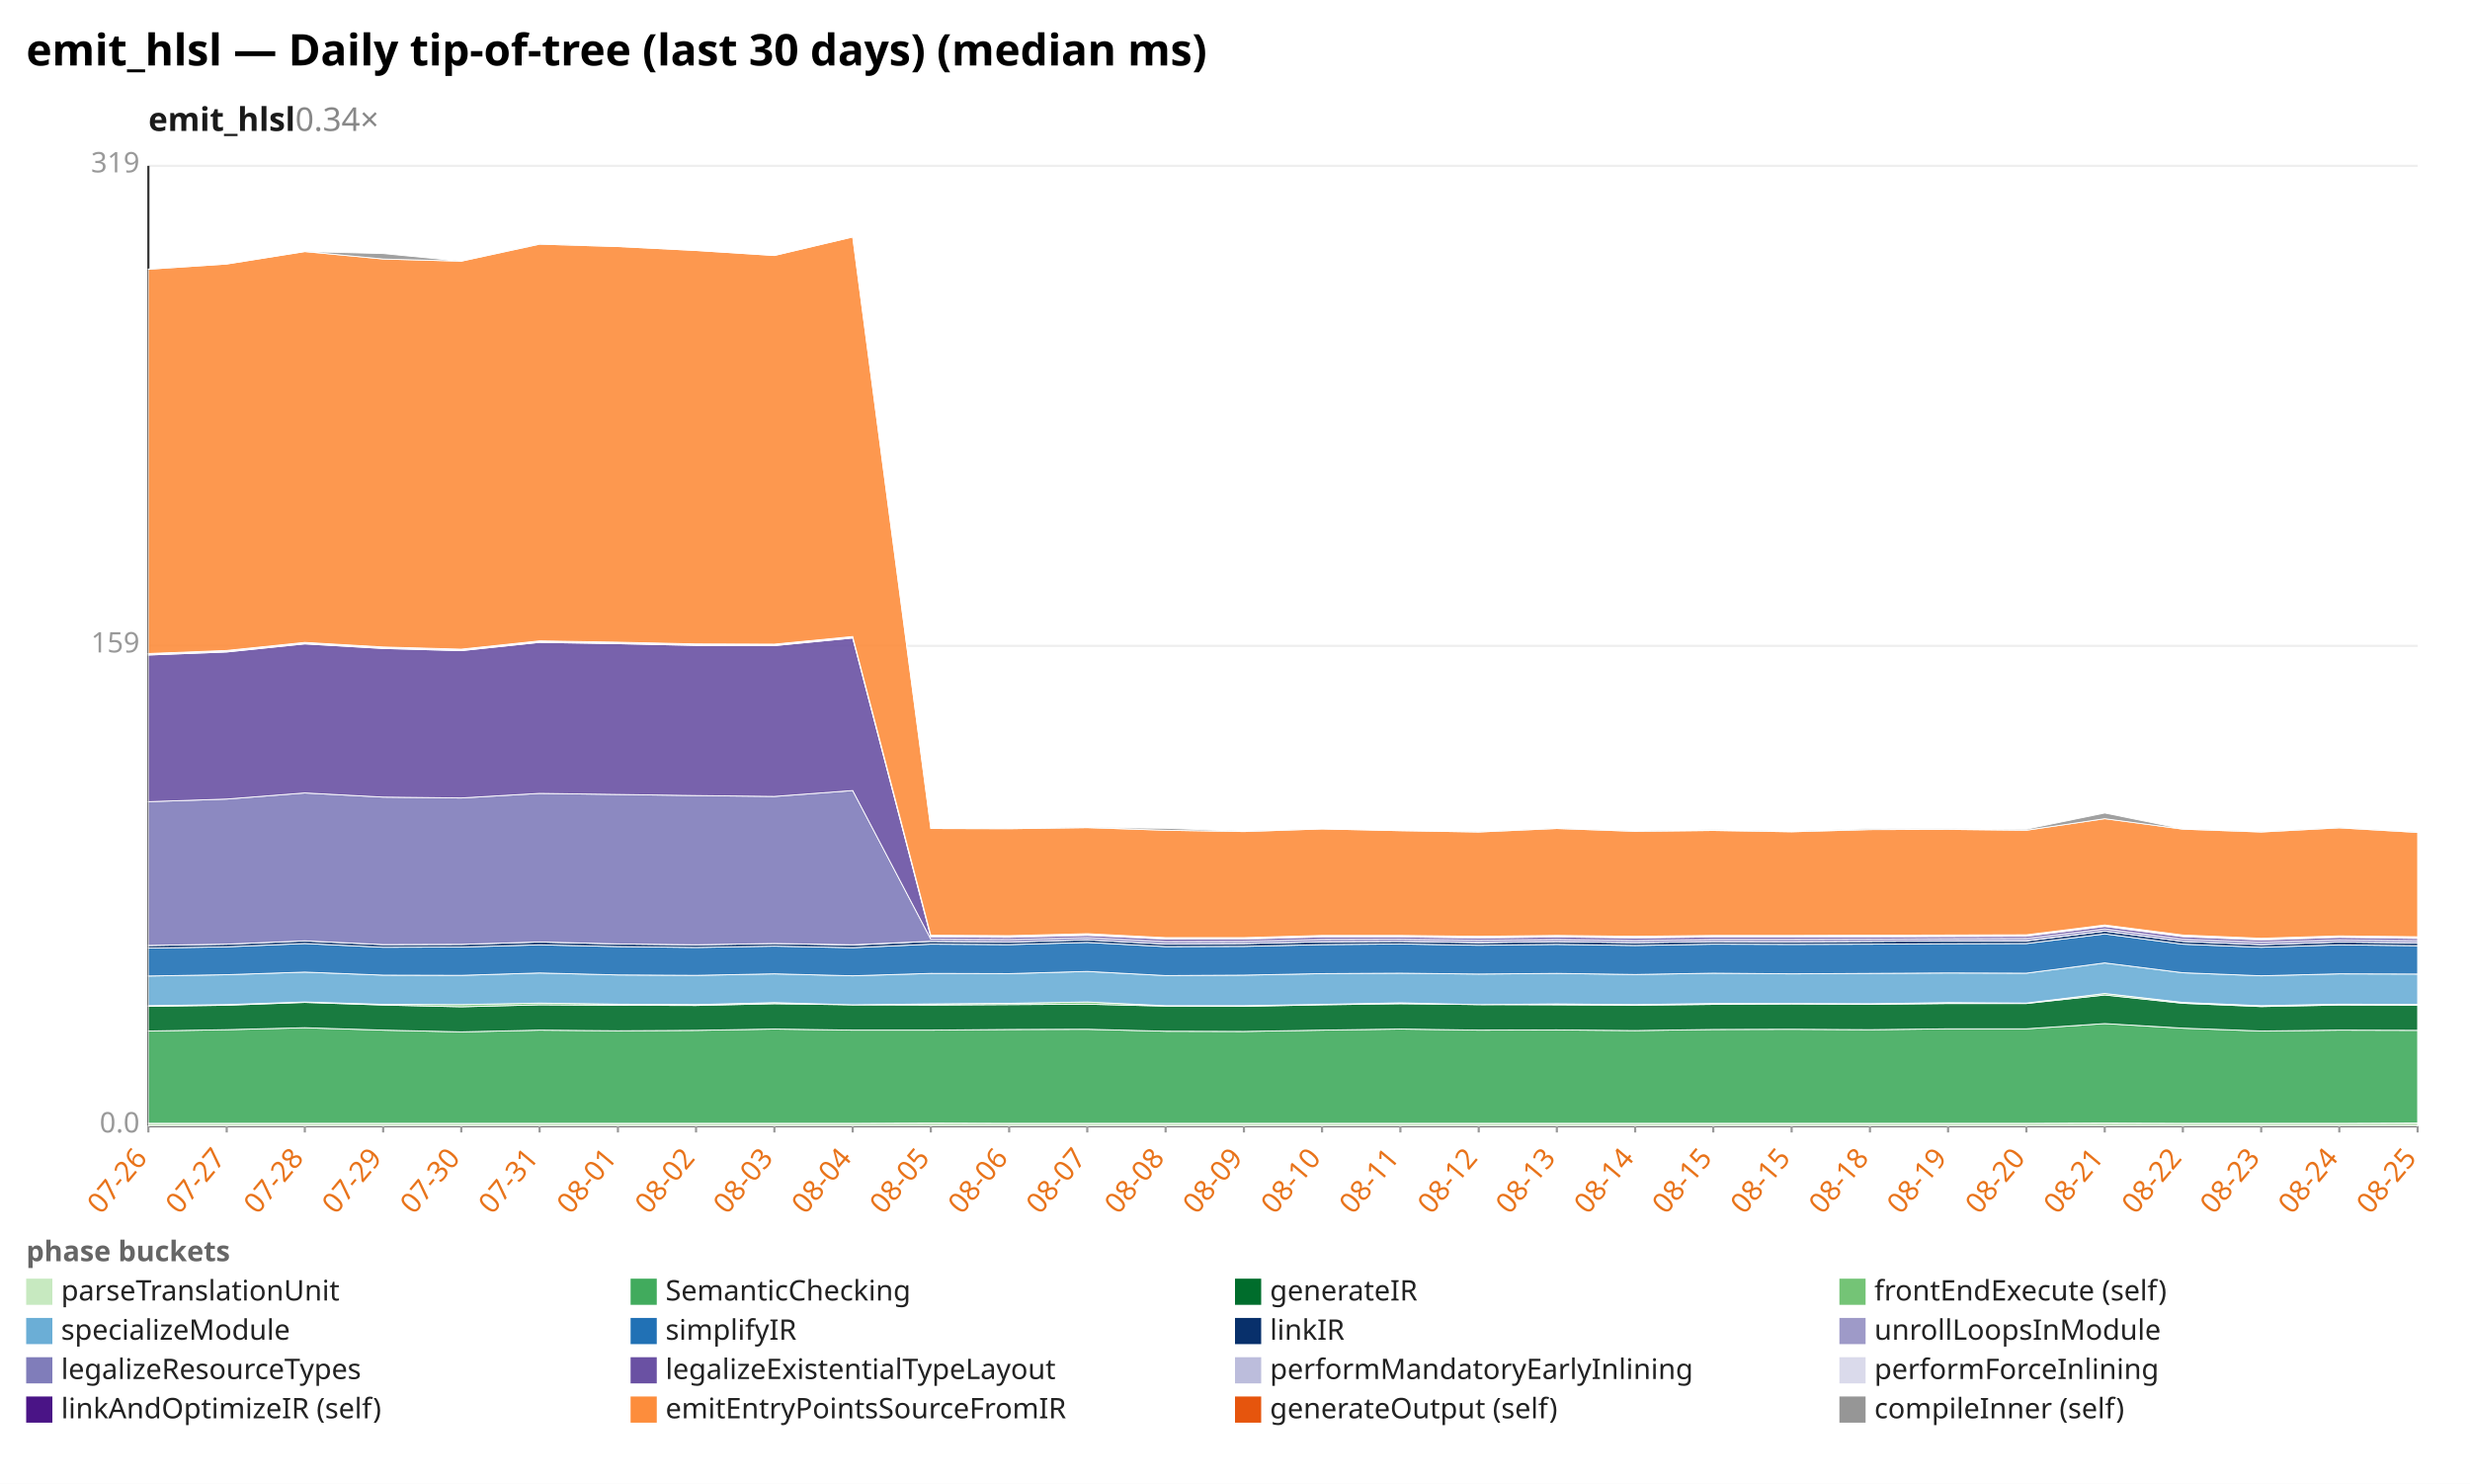
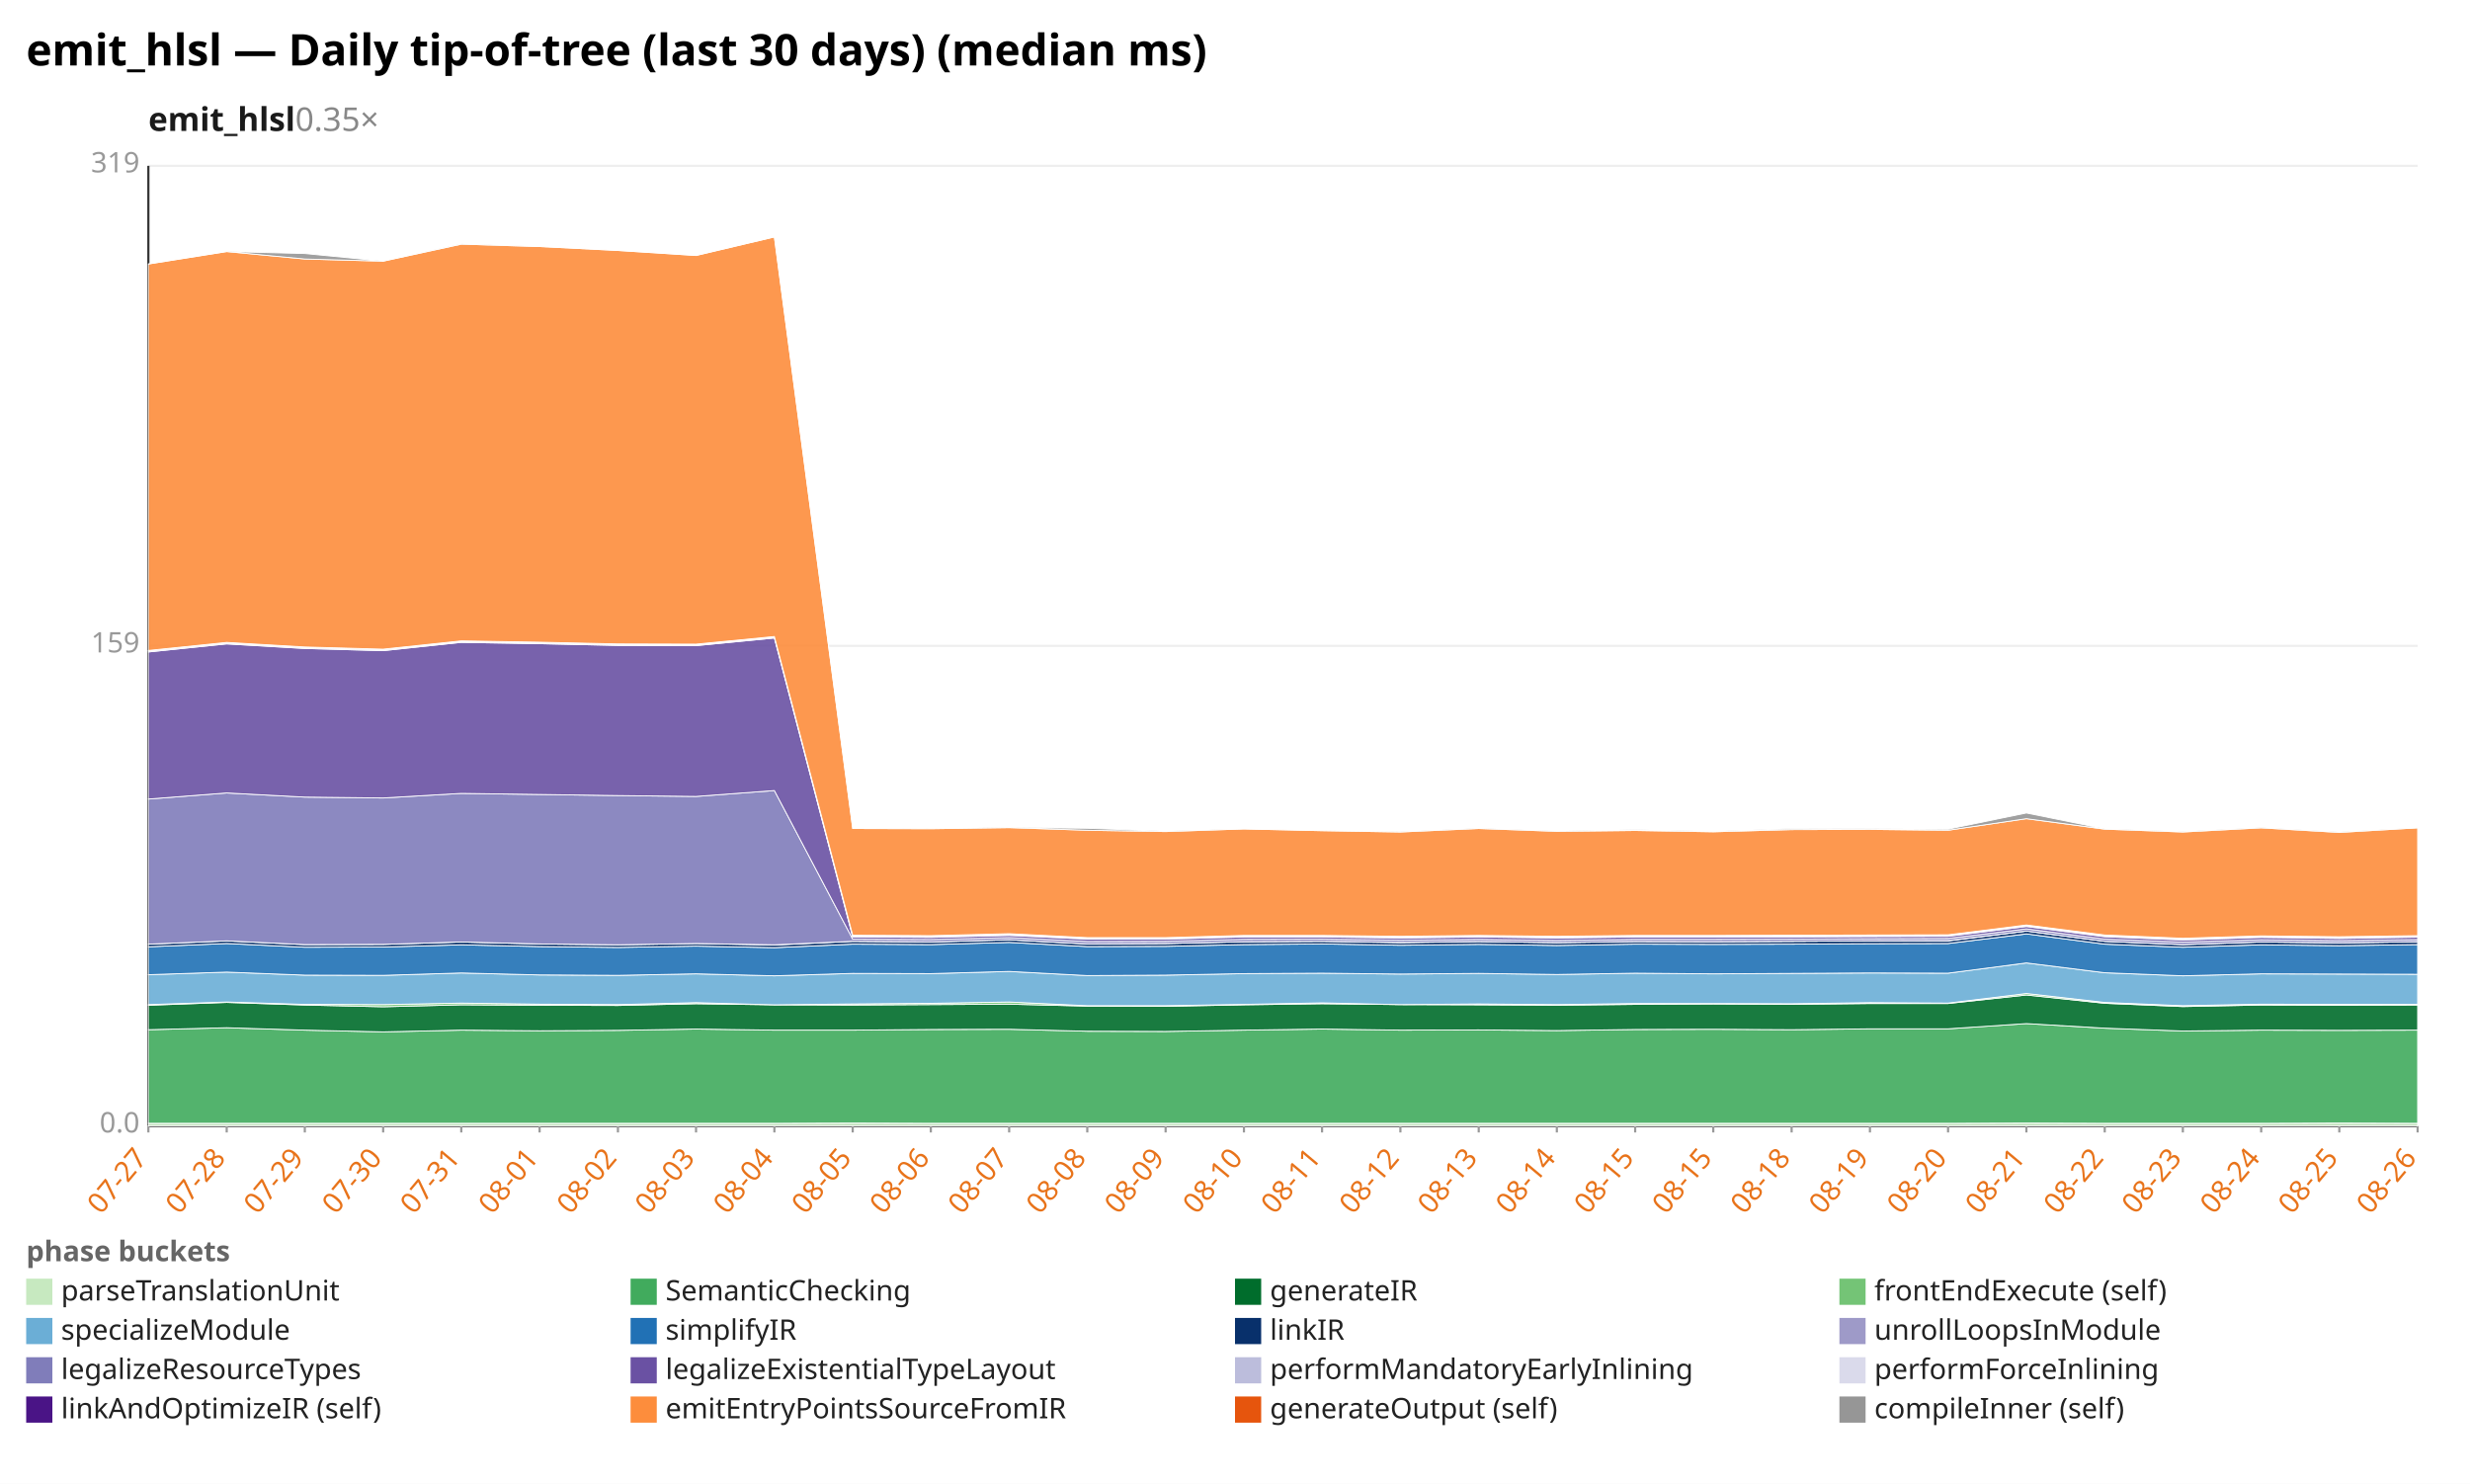
<svg xmlns="http://www.w3.org/2000/svg" width="1132" height="680" viewBox="0 0 1132 680" preserveAspectRatio="xMidYMid meet" font-family="sans-serif" font-size="13">
  <rect width="1132" height="680" fill="white" />
  <text x="12" y="30" font-size="20" font-weight="bold">emit_hlsl — Daily tip-of-tree (last 30 days) (median ms)</text>
-   <text x="68" y="60" font-size="15" font-weight="600" fill="#1a1a1a">emit_hlsl<tspan fill="#888" font-weight="400" text-decoration="none">  0.34×</tspan>
+   <text x="68" y="60" font-size="15" font-weight="600" fill="#1a1a1a">emit_hlsl<tspan fill="#888" font-weight="400" text-decoration="none">  0.35×</tspan>
  </text>
  <line x1="68.0" y1="516.0" x2="1108.0" y2="516.0" stroke="#eee" />
  <text x="64.0" y="519.0" text-anchor="end" fill="#999">0.0</text>
  <line x1="68.0" y1="296.0" x2="1108.0" y2="296.0" stroke="#eee" />
  <text x="64.0" y="299.0" text-anchor="end" fill="#999">159</text>
  <line x1="68.0" y1="76.0" x2="1108.0" y2="76.0" stroke="#eee" />
  <text x="64.0" y="79.0" text-anchor="end" fill="#999">319</text>
  <line x1="68.0" y1="76.0" x2="68.0" y2="516.0" stroke="#333" />
  <line x1="68.0" y1="516.0" x2="1108.0" y2="516.0" stroke="#333" />
  <line x1="68.0" y1="516.0" x2="68.0" y2="519.0" stroke="#999" />
-   <text x="68.0" y="531.0" text-anchor="end" fill="#e8731a" transform="rotate(-50 68.0 531.0)">07-26</text>
+   <text x="68.0" y="531.0" text-anchor="end" fill="#e8731a" transform="rotate(-50 68.0 531.0)">07-27</text>
  <line x1="103.9" y1="516.0" x2="103.9" y2="519.0" stroke="#999" />
-   <text x="103.9" y="531.0" text-anchor="end" fill="#e8731a" transform="rotate(-50 103.9 531.0)">07-27</text>
+   <text x="103.9" y="531.0" text-anchor="end" fill="#e8731a" transform="rotate(-50 103.9 531.0)">07-28</text>
  <line x1="139.7" y1="516.0" x2="139.7" y2="519.0" stroke="#999" />
-   <text x="139.7" y="531.0" text-anchor="end" fill="#e8731a" transform="rotate(-50 139.7 531.0)">07-28</text>
+   <text x="139.7" y="531.0" text-anchor="end" fill="#e8731a" transform="rotate(-50 139.7 531.0)">07-29</text>
  <line x1="175.6" y1="516.0" x2="175.6" y2="519.0" stroke="#999" />
-   <text x="175.6" y="531.0" text-anchor="end" fill="#e8731a" transform="rotate(-50 175.6 531.0)">07-29</text>
+   <text x="175.6" y="531.0" text-anchor="end" fill="#e8731a" transform="rotate(-50 175.6 531.0)">07-30</text>
  <line x1="211.4" y1="516.0" x2="211.4" y2="519.0" stroke="#999" />
-   <text x="211.4" y="531.0" text-anchor="end" fill="#e8731a" transform="rotate(-50 211.4 531.0)">07-30</text>
+   <text x="211.4" y="531.0" text-anchor="end" fill="#e8731a" transform="rotate(-50 211.4 531.0)">07-31</text>
  <line x1="247.3" y1="516.0" x2="247.3" y2="519.0" stroke="#999" />
-   <text x="247.3" y="531.0" text-anchor="end" fill="#e8731a" transform="rotate(-50 247.3 531.0)">07-31</text>
+   <text x="247.3" y="531.0" text-anchor="end" fill="#e8731a" transform="rotate(-50 247.3 531.0)">08-01</text>
  <line x1="283.2" y1="516.0" x2="283.2" y2="519.0" stroke="#999" />
-   <text x="283.2" y="531.0" text-anchor="end" fill="#e8731a" transform="rotate(-50 283.2 531.0)">08-01</text>
+   <text x="283.2" y="531.0" text-anchor="end" fill="#e8731a" transform="rotate(-50 283.2 531.0)">08-02</text>
  <line x1="319.0" y1="516.0" x2="319.0" y2="519.0" stroke="#999" />
-   <text x="319.0" y="531.0" text-anchor="end" fill="#e8731a" transform="rotate(-50 319.0 531.0)">08-02</text>
+   <text x="319.0" y="531.0" text-anchor="end" fill="#e8731a" transform="rotate(-50 319.0 531.0)">08-03</text>
  <line x1="354.9" y1="516.0" x2="354.9" y2="519.0" stroke="#999" />
-   <text x="354.9" y="531.0" text-anchor="end" fill="#e8731a" transform="rotate(-50 354.9 531.0)">08-03</text>
+   <text x="354.9" y="531.0" text-anchor="end" fill="#e8731a" transform="rotate(-50 354.9 531.0)">08-04</text>
  <line x1="390.8" y1="516.0" x2="390.8" y2="519.0" stroke="#999" />
-   <text x="390.8" y="531.0" text-anchor="end" fill="#e8731a" transform="rotate(-50 390.8 531.0)">08-04</text>
+   <text x="390.8" y="531.0" text-anchor="end" fill="#e8731a" transform="rotate(-50 390.8 531.0)">08-05</text>
  <line x1="426.6" y1="516.0" x2="426.6" y2="519.0" stroke="#999" />
-   <text x="426.6" y="531.0" text-anchor="end" fill="#e8731a" transform="rotate(-50 426.6 531.0)">08-05</text>
+   <text x="426.6" y="531.0" text-anchor="end" fill="#e8731a" transform="rotate(-50 426.6 531.0)">08-06</text>
  <line x1="462.5" y1="516.0" x2="462.5" y2="519.0" stroke="#999" />
-   <text x="462.5" y="531.0" text-anchor="end" fill="#e8731a" transform="rotate(-50 462.5 531.0)">08-06</text>
+   <text x="462.5" y="531.0" text-anchor="end" fill="#e8731a" transform="rotate(-50 462.5 531.0)">08-07</text>
  <line x1="498.3" y1="516.0" x2="498.3" y2="519.0" stroke="#999" />
-   <text x="498.3" y="531.0" text-anchor="end" fill="#e8731a" transform="rotate(-50 498.3 531.0)">08-07</text>
+   <text x="498.3" y="531.0" text-anchor="end" fill="#e8731a" transform="rotate(-50 498.3 531.0)">08-08</text>
  <line x1="534.2" y1="516.0" x2="534.2" y2="519.0" stroke="#999" />
-   <text x="534.2" y="531.0" text-anchor="end" fill="#e8731a" transform="rotate(-50 534.2 531.0)">08-08</text>
+   <text x="534.2" y="531.0" text-anchor="end" fill="#e8731a" transform="rotate(-50 534.2 531.0)">08-09</text>
  <line x1="570.1" y1="516.0" x2="570.1" y2="519.0" stroke="#999" />
-   <text x="570.1" y="531.0" text-anchor="end" fill="#e8731a" transform="rotate(-50 570.1 531.0)">08-09</text>
+   <text x="570.1" y="531.0" text-anchor="end" fill="#e8731a" transform="rotate(-50 570.1 531.0)">08-10</text>
  <line x1="605.9" y1="516.0" x2="605.9" y2="519.0" stroke="#999" />
-   <text x="605.9" y="531.0" text-anchor="end" fill="#e8731a" transform="rotate(-50 605.9 531.0)">08-10</text>
+   <text x="605.9" y="531.0" text-anchor="end" fill="#e8731a" transform="rotate(-50 605.9 531.0)">08-11</text>
  <line x1="641.8" y1="516.0" x2="641.8" y2="519.0" stroke="#999" />
-   <text x="641.8" y="531.0" text-anchor="end" fill="#e8731a" transform="rotate(-50 641.8 531.0)">08-11</text>
+   <text x="641.8" y="531.0" text-anchor="end" fill="#e8731a" transform="rotate(-50 641.8 531.0)">08-12</text>
  <line x1="677.7" y1="516.0" x2="677.7" y2="519.0" stroke="#999" />
-   <text x="677.7" y="531.0" text-anchor="end" fill="#e8731a" transform="rotate(-50 677.7 531.0)">08-12</text>
+   <text x="677.7" y="531.0" text-anchor="end" fill="#e8731a" transform="rotate(-50 677.7 531.0)">08-13</text>
  <line x1="713.5" y1="516.0" x2="713.5" y2="519.0" stroke="#999" />
-   <text x="713.5" y="531.0" text-anchor="end" fill="#e8731a" transform="rotate(-50 713.5 531.0)">08-13</text>
+   <text x="713.5" y="531.0" text-anchor="end" fill="#e8731a" transform="rotate(-50 713.5 531.0)">08-14</text>
  <line x1="749.4" y1="516.0" x2="749.4" y2="519.0" stroke="#999" />
-   <text x="749.4" y="531.0" text-anchor="end" fill="#e8731a" transform="rotate(-50 749.4 531.0)">08-14</text>
+   <text x="749.4" y="531.0" text-anchor="end" fill="#e8731a" transform="rotate(-50 749.4 531.0)">08-15</text>
  <line x1="785.2" y1="516.0" x2="785.2" y2="519.0" stroke="#999" />
  <text x="785.2" y="531.0" text-anchor="end" fill="#e8731a" transform="rotate(-50 785.2 531.0)">08-15</text>
  <line x1="821.1" y1="516.0" x2="821.1" y2="519.0" stroke="#999" />
-   <text x="821.1" y="531.0" text-anchor="end" fill="#e8731a" transform="rotate(-50 821.1 531.0)">08-15</text>
+   <text x="821.1" y="531.0" text-anchor="end" fill="#e8731a" transform="rotate(-50 821.1 531.0)">08-18</text>
  <line x1="857.0" y1="516.0" x2="857.0" y2="519.0" stroke="#999" />
-   <text x="857.0" y="531.0" text-anchor="end" fill="#e8731a" transform="rotate(-50 857.0 531.0)">08-18</text>
+   <text x="857.0" y="531.0" text-anchor="end" fill="#e8731a" transform="rotate(-50 857.0 531.0)">08-19</text>
  <line x1="892.8" y1="516.0" x2="892.8" y2="519.0" stroke="#999" />
-   <text x="892.8" y="531.0" text-anchor="end" fill="#e8731a" transform="rotate(-50 892.8 531.0)">08-19</text>
+   <text x="892.8" y="531.0" text-anchor="end" fill="#e8731a" transform="rotate(-50 892.8 531.0)">08-20</text>
  <line x1="928.7" y1="516.0" x2="928.7" y2="519.0" stroke="#999" />
-   <text x="928.7" y="531.0" text-anchor="end" fill="#e8731a" transform="rotate(-50 928.7 531.0)">08-20</text>
+   <text x="928.7" y="531.0" text-anchor="end" fill="#e8731a" transform="rotate(-50 928.7 531.0)">08-21</text>
  <line x1="964.6" y1="516.0" x2="964.6" y2="519.0" stroke="#999" />
-   <text x="964.6" y="531.0" text-anchor="end" fill="#e8731a" transform="rotate(-50 964.6 531.0)">08-21</text>
+   <text x="964.6" y="531.0" text-anchor="end" fill="#e8731a" transform="rotate(-50 964.6 531.0)">08-22</text>
  <line x1="1000.4" y1="516.0" x2="1000.4" y2="519.0" stroke="#999" />
-   <text x="1000.4" y="531.0" text-anchor="end" fill="#e8731a" transform="rotate(-50 1000.4 531.0)">08-22</text>
+   <text x="1000.4" y="531.0" text-anchor="end" fill="#e8731a" transform="rotate(-50 1000.4 531.0)">08-23</text>
  <line x1="1036.3" y1="516.0" x2="1036.3" y2="519.0" stroke="#999" />
-   <text x="1036.3" y="531.0" text-anchor="end" fill="#e8731a" transform="rotate(-50 1036.3 531.0)">08-23</text>
+   <text x="1036.3" y="531.0" text-anchor="end" fill="#e8731a" transform="rotate(-50 1036.3 531.0)">08-24</text>
  <line x1="1072.1" y1="516.0" x2="1072.1" y2="519.0" stroke="#999" />
-   <text x="1072.1" y="531.0" text-anchor="end" fill="#e8731a" transform="rotate(-50 1072.1 531.0)">08-24</text>
+   <text x="1072.1" y="531.0" text-anchor="end" fill="#e8731a" transform="rotate(-50 1072.1 531.0)">08-25</text>
  <line x1="1108.0" y1="516.0" x2="1108.0" y2="519.0" stroke="#999" />
-   <text x="1108.0" y="531.0" text-anchor="end" fill="#e8731a" transform="rotate(-50 1108.0 531.0)">08-25</text>
-   <polygon points="68.0,514.8 103.9,514.8 139.7,514.8 175.6,514.8 211.4,514.8 247.3,514.8 283.2,514.8 319.0,514.8 354.9,514.8 390.8,514.8 426.6,514.7 462.5,514.8 498.3,514.8 534.2,514.8 570.1,514.8 605.9,514.8 641.8,514.8 677.7,514.8 713.5,514.8 749.4,514.8 785.2,514.8 821.1,514.8 857.0,514.8 892.8,514.8 928.7,514.8 964.6,514.7 1000.4,514.8 1036.3,514.8 1072.1,514.8 1108.0,514.7 1108.0,516.0 1072.1,516.0 1036.3,516.0 1000.4,516.0 964.6,516.0 928.7,516.0 892.8,516.0 857.0,516.0 821.1,516.0 785.2,516.0 749.4,516.0 713.5,516.0 677.7,516.0 641.8,516.0 605.9,516.0 570.1,516.0 534.2,516.0 498.3,516.0 462.5,516.0 426.6,516.0 390.8,516.0 354.9,516.0 319.0,516.0 283.2,516.0 247.3,516.0 211.4,516.0 175.6,516.0 139.7,516.0 103.9,516.0 68.0,516.0" fill="#c7e9c0" fill-opacity="0.9" stroke="#fff" stroke-width="0.4" />
-   <polygon points="68.0,472.5 103.9,471.9 139.7,471.0 175.6,472.1 211.4,472.9 247.3,472.1 283.2,472.4 319.0,472.2 354.9,471.6 390.8,472.1 426.6,472.1 462.5,471.8 498.3,471.7 534.2,472.6 570.1,472.7 605.9,472.1 641.8,471.6 677.7,472.1 713.5,472.0 749.4,472.3 785.2,471.8 821.1,471.7 857.0,471.9 892.8,471.5 928.7,471.5 964.6,469.1 1000.4,471.2 1036.3,472.5 1072.1,472.1 1108.0,472.2 1108.0,514.7 1072.1,514.8 1036.3,514.8 1000.4,514.8 964.6,514.7 928.7,514.8 892.8,514.8 857.0,514.8 821.1,514.8 785.2,514.8 749.4,514.8 713.5,514.8 677.7,514.8 641.8,514.8 605.9,514.8 570.1,514.8 534.2,514.8 498.3,514.8 462.5,514.8 426.6,514.7 390.8,514.8 354.9,514.8 319.0,514.8 283.2,514.8 247.3,514.8 211.4,514.8 175.6,514.8 139.7,514.8 103.9,514.8 68.0,514.8" fill="#41ab5d" fill-opacity="0.9" stroke="#fff" stroke-width="0.4" />
-   <polygon points="68.0,461.2 103.9,460.7 139.7,459.4 175.6,460.6 211.4,461.4 247.3,460.5 283.2,460.7 319.0,460.8 354.9,460.0 390.8,460.5 426.6,460.6 462.5,460.4 498.3,460.2 534.2,461.1 570.1,461.2 605.9,460.5 641.8,460.0 677.7,460.4 713.5,460.5 749.4,460.7 785.2,460.3 821.1,460.1 857.0,460.3 892.8,459.9 928.7,459.9 964.6,456.0 1000.4,459.8 1036.3,461.3 1072.1,460.6 1108.0,460.7 1108.0,472.2 1072.1,472.1 1036.3,472.5 1000.4,471.2 964.6,469.1 928.7,471.5 892.8,471.5 857.0,471.9 821.1,471.7 785.2,471.8 749.4,472.3 713.5,472.0 677.7,472.1 641.8,471.6 605.9,472.1 570.1,472.7 534.2,472.6 498.3,471.7 462.5,471.8 426.6,472.1 390.8,472.1 354.9,471.6 319.0,472.2 283.2,472.4 247.3,472.1 211.4,472.9 175.6,472.1 139.7,471.0 103.9,471.9 68.0,472.5" fill="#006d2c" fill-opacity="0.9" stroke="#fff" stroke-width="0.4" />
-   <polygon points="68.0,460.9 103.9,460.4 139.7,459.2 175.6,460.3 211.4,460.4 247.3,459.7 283.2,460.2 319.0,460.4 354.9,459.5 390.8,460.5 426.6,460.1 462.5,459.8 498.3,459.2 534.2,460.9 570.1,460.9 605.9,460.3 641.8,459.6 677.7,460.4 713.5,460.1 749.4,460.4 785.2,459.9 821.1,459.9 857.0,460.0 892.8,459.5 928.7,459.7 964.6,455.3 1000.4,459.4 1036.3,460.9 1072.1,460.2 1108.0,460.3 1108.0,460.7 1072.1,460.6 1036.3,461.3 1000.4,459.8 964.6,456.0 928.7,459.9 892.8,459.9 857.0,460.3 821.1,460.1 785.2,460.3 749.4,460.7 713.5,460.5 677.7,460.4 641.8,460.0 605.9,460.5 570.1,461.2 534.2,461.1 498.3,460.2 462.5,460.4 426.6,460.6 390.8,460.5 354.9,460.0 319.0,460.8 283.2,460.7 247.3,460.5 211.4,461.4 175.6,460.6 139.7,459.4 103.9,460.7 68.0,461.2" fill="#74c476" fill-opacity="0.9" stroke="#fff" stroke-width="0.4" />
-   <polygon points="68.0,447.3 103.9,446.7 139.7,445.5 175.6,446.9 211.4,447.0 247.3,445.9 283.2,446.8 319.0,447.0 354.9,446.3 390.8,447.2 426.6,446.1 462.5,446.2 498.3,445.2 534.2,447.1 570.1,446.9 605.9,446.2 641.8,446.0 677.7,446.4 713.5,446.1 749.4,446.6 785.2,446.0 821.1,446.3 857.0,446.1 892.8,445.9 928.7,446.0 964.6,441.3 1000.4,445.8 1036.3,447.2 1072.1,446.3 1108.0,446.4 1108.0,460.3 1072.1,460.2 1036.3,460.9 1000.4,459.4 964.6,455.3 928.7,459.7 892.8,459.5 857.0,460.0 821.1,459.9 785.2,459.9 749.4,460.4 713.5,460.1 677.7,460.4 641.8,459.6 605.9,460.3 570.1,460.9 534.2,460.9 498.3,459.2 462.5,459.8 426.6,460.1 390.8,460.5 354.9,459.5 319.0,460.4 283.2,460.2 247.3,459.7 211.4,460.4 175.6,460.3 139.7,459.2 103.9,460.4 68.0,460.9" fill="#6baed6" fill-opacity="0.9" stroke="#fff" stroke-width="0.4" />
-   <polygon points="68.0,434.5 103.9,433.9 139.7,432.4 175.6,434.1 211.4,434.0 247.3,433.0 283.2,433.8 319.0,434.2 354.9,433.6 390.8,434.3 426.6,432.7 462.5,432.9 498.3,431.9 534.2,433.8 570.1,433.7 605.9,432.9 641.8,432.6 677.7,433.2 713.5,432.8 749.4,433.3 785.2,432.7 821.1,432.8 857.0,432.7 892.8,432.5 928.7,432.4 964.6,428.0 1000.4,432.7 1036.3,434.1 1072.1,433.0 1108.0,433.4 1108.0,446.4 1072.1,446.3 1036.3,447.2 1000.4,445.8 964.6,441.3 928.7,446.0 892.8,445.9 857.0,446.1 821.1,446.3 785.2,446.0 749.4,446.6 713.5,446.1 677.7,446.4 641.8,446.0 605.9,446.2 570.1,446.9 534.2,447.1 498.3,445.2 462.5,446.2 426.6,446.1 390.8,447.2 354.9,446.3 319.0,447.0 283.2,446.8 247.3,445.9 211.4,447.0 175.6,446.9 139.7,445.5 103.9,446.7 68.0,447.3" fill="#2171b5" fill-opacity="0.9" stroke="#fff" stroke-width="0.4" />
-   <polygon points="68.0,433.3 103.9,432.7 139.7,431.2 175.6,432.9 211.4,432.8 247.3,431.7 283.2,432.6 319.0,433.0 354.9,432.4 390.8,433.1 426.6,431.4 462.5,431.7 498.3,430.7 534.2,432.6 570.1,432.4 605.9,431.6 641.8,431.4 677.7,432.0 713.5,431.5 749.4,432.0 785.2,431.5 821.1,431.6 857.0,431.4 892.8,431.2 928.7,431.2 964.6,426.7 1000.4,431.4 1036.3,432.9 1072.1,431.7 1108.0,432.1 1108.0,433.4 1072.1,433.0 1036.3,434.1 1000.4,432.7 964.6,428.0 928.7,432.4 892.8,432.5 857.0,432.7 821.1,432.8 785.2,432.7 749.4,433.3 713.5,432.8 677.7,433.2 641.8,432.6 605.9,432.9 570.1,433.7 534.2,433.8 498.3,431.9 462.5,432.9 426.6,432.7 390.8,434.3 354.9,433.6 319.0,434.2 283.2,433.8 247.3,433.0 211.4,434.0 175.6,434.1 139.7,432.4 103.9,433.9 68.0,434.5" fill="#08306b" fill-opacity="0.9" stroke="#fff" stroke-width="0.4" />
-   <polygon points="68.0,433.3 103.9,432.7 139.7,431.2 175.6,432.9 211.4,432.8 247.3,431.7 283.2,432.6 319.0,433.0 354.9,432.4 390.8,433.0 426.6,431.4 462.5,431.7 498.3,430.7 534.2,432.6 570.1,432.4 605.9,431.6 641.8,431.4 677.7,431.9 713.5,431.5 749.4,432.0 785.2,431.5 821.1,431.6 857.0,431.4 892.8,431.2 928.7,431.1 964.6,426.7 1000.4,431.4 1036.3,432.9 1072.1,431.7 1108.0,432.1 1108.0,432.1 1072.1,431.7 1036.3,432.9 1000.4,431.4 964.6,426.7 928.7,431.2 892.8,431.2 857.0,431.4 821.1,431.6 785.2,431.5 749.4,432.0 713.5,431.5 677.7,432.0 641.8,431.4 605.9,431.6 570.1,432.4 534.2,432.6 498.3,430.7 462.5,431.7 426.6,431.4 390.8,433.1 354.9,432.4 319.0,433.0 283.2,432.6 247.3,431.7 211.4,432.8 175.6,432.9 139.7,431.2 103.9,432.7 68.0,433.3" fill="#9e9ac8" fill-opacity="0.9" stroke="#fff" stroke-width="0.4" />
-   <polygon points="68.0,367.4 103.9,366.2 139.7,363.4 175.6,365.3 211.4,365.7 247.3,363.6 283.2,364.1 319.0,364.6 354.9,365.0 390.8,362.3 426.6,430.4 462.5,430.6 498.3,429.7 534.2,431.5 570.1,431.4 605.9,430.5 641.8,430.4 677.7,430.9 713.5,430.5 749.4,431.0 785.2,430.5 821.1,430.5 857.0,430.4 892.8,430.2 928.7,430.1 964.6,425.7 1000.4,430.4 1036.3,431.8 1072.1,430.7 1108.0,431.1 1108.0,432.1 1072.1,431.7 1036.3,432.9 1000.4,431.4 964.6,426.7 928.7,431.1 892.8,431.2 857.0,431.4 821.1,431.6 785.2,431.5 749.4,432.0 713.5,431.5 677.7,431.9 641.8,431.4 605.9,431.6 570.1,432.4 534.2,432.6 498.3,430.7 462.5,431.7 426.6,431.4 390.8,433.0 354.9,432.4 319.0,433.0 283.2,432.6 247.3,431.7 211.4,432.8 175.6,432.9 139.7,431.2 103.9,432.7 68.0,433.3" fill="#807dba" fill-opacity="0.9" stroke="#fff" stroke-width="0.4" />
-   <polygon points="68.0,300.2 103.9,298.8 139.7,295.1 175.6,297.2 211.4,298.2 247.3,294.4 283.2,295.0 319.0,295.8 354.9,295.9 390.8,292.4 426.6,429.4 462.5,429.6 498.3,428.7 534.2,430.4 570.1,430.4 605.9,429.4 641.8,429.4 677.7,429.9 713.5,429.4 749.4,429.9 785.2,429.4 821.1,429.4 857.0,429.4 892.8,429.2 928.7,429.1 964.6,424.6 1000.4,429.3 1036.3,430.8 1072.1,429.6 1108.0,430.1 1108.0,431.1 1072.1,430.7 1036.3,431.8 1000.4,430.4 964.6,425.7 928.7,430.1 892.8,430.2 857.0,430.4 821.1,430.5 785.2,430.5 749.4,431.0 713.5,430.5 677.7,430.9 641.8,430.4 605.9,430.5 570.1,431.4 534.2,431.5 498.3,429.7 462.5,430.6 426.6,430.4 390.8,362.3 354.9,365.0 319.0,364.6 283.2,364.1 247.3,363.6 211.4,365.7 175.6,365.3 139.7,363.4 103.9,366.2 68.0,367.4" fill="#6a51a3" fill-opacity="0.9" stroke="#fff" stroke-width="0.4" />
-   <polygon points="68.0,299.7 103.9,298.3 139.7,294.6 175.6,296.7 211.4,297.7 247.3,294.0 283.2,294.5 319.0,295.3 354.9,295.5 390.8,292.0 426.6,428.9 462.5,429.1 498.3,428.2 534.2,430.0 570.1,429.9 605.9,429.0 641.8,428.9 677.7,429.4 713.5,428.9 749.4,429.4 785.2,429.0 821.1,428.9 857.0,428.9 892.8,428.8 928.7,428.6 964.6,424.2 1000.4,428.8 1036.3,430.3 1072.1,429.2 1108.0,429.6 1108.0,430.1 1072.1,429.6 1036.3,430.8 1000.4,429.3 964.6,424.6 928.7,429.1 892.8,429.2 857.0,429.4 821.1,429.4 785.2,429.4 749.4,429.9 713.5,429.4 677.7,429.9 641.8,429.4 605.9,429.4 570.1,430.4 534.2,430.4 498.3,428.7 462.5,429.6 426.6,429.4 390.8,292.4 354.9,295.9 319.0,295.8 283.2,295.0 247.3,294.4 211.4,298.2 175.6,297.2 139.7,295.1 103.9,298.8 68.0,300.2" fill="#bcbddc" fill-opacity="0.9" stroke="#fff" stroke-width="0.4" />
-   <polygon points="68.0,299.5 103.9,298.1 139.7,294.4 175.6,296.5 211.4,297.5 247.3,293.7 283.2,294.3 319.0,295.1 354.9,295.2 390.8,291.7 426.6,428.6 462.5,428.8 498.3,427.9 534.2,429.7 570.1,429.7 605.9,428.7 641.8,428.7 677.7,429.1 713.5,428.7 749.4,429.1 785.2,428.7 821.1,428.7 857.0,428.6 892.8,428.5 928.7,428.4 964.6,423.9 1000.4,428.5 1036.3,430.0 1072.1,428.9 1108.0,429.3 1108.0,429.6 1072.1,429.2 1036.3,430.3 1000.4,428.8 964.6,424.2 928.7,428.6 892.8,428.8 857.0,428.9 821.1,428.9 785.2,429.0 749.4,429.4 713.5,428.9 677.7,429.4 641.8,428.9 605.9,429.0 570.1,429.9 534.2,430.0 498.3,428.2 462.5,429.1 426.6,428.9 390.8,292.0 354.9,295.5 319.0,295.3 283.2,294.5 247.3,294.0 211.4,297.7 175.6,296.7 139.7,294.6 103.9,298.3 68.0,299.7" fill="#dadaeb" fill-opacity="0.9" stroke="#fff" stroke-width="0.4" />
-   <polygon points="68.0,123.4 103.9,121.0 139.7,115.3 175.6,118.7 211.4,119.7 247.3,111.9 283.2,113.0 319.0,114.8 354.9,117.1 390.8,108.6 426.6,379.7 462.5,379.8 498.3,379.3 534.2,380.5 570.1,381.1 605.9,379.9 641.8,380.7 677.7,381.3 713.5,379.7 749.4,381.0 785.2,380.6 821.1,381.2 857.0,380.2 892.8,380.1 928.7,380.5 964.6,375.2 1000.4,380.0 1036.3,381.3 1072.1,379.4 1108.0,381.5 1108.0,429.3 1072.1,428.9 1036.3,430.0 1000.4,428.5 964.6,423.9 928.7,428.4 892.8,428.5 857.0,428.6 821.1,428.7 785.2,428.7 749.4,429.1 713.5,428.7 677.7,429.1 641.8,428.7 605.9,428.7 570.1,429.7 534.2,429.7 498.3,427.9 462.5,428.8 426.6,428.6 390.8,291.7 354.9,295.2 319.0,295.1 283.2,294.3 247.3,293.7 211.4,297.5 175.6,296.5 139.7,294.4 103.9,298.1 68.0,299.5" fill="#fd8d3c" fill-opacity="0.9" stroke="#fff" stroke-width="0.4" />
-   <polygon points="68.0,123.3 103.9,121.0 139.7,115.3 175.6,116.2 211.4,119.7 247.3,111.8 283.2,113.0 319.0,114.8 354.9,117.1 390.8,108.6 426.6,379.6 462.5,379.8 498.3,379.2 534.2,379.6 570.1,380.9 605.9,379.9 641.8,380.7 677.7,381.2 713.5,379.6 749.4,380.9 785.2,380.2 821.1,381.0 857.0,379.7 892.8,379.8 928.7,380.0 964.6,372.6 1000.4,379.9 1036.3,381.1 1072.1,379.3 1108.0,381.3 1108.0,381.5 1072.1,379.4 1036.3,381.3 1000.4,380.0 964.6,375.2 928.7,380.5 892.8,380.1 857.0,380.2 821.1,381.2 785.2,380.6 749.4,381.0 713.5,379.7 677.7,381.3 641.8,380.7 605.9,379.9 570.1,381.1 534.2,380.5 498.3,379.3 462.5,379.8 426.6,379.7 390.8,108.6 354.9,117.1 319.0,114.8 283.2,113.0 247.3,111.9 211.4,119.7 175.6,118.7 139.7,115.3 103.9,121.0 68.0,123.4" fill="#969696" fill-opacity="0.9" stroke="#fff" stroke-width="0.4" />
+   <text x="1108.0" y="531.0" text-anchor="end" fill="#e8731a" transform="rotate(-50 1108.0 531.0)">08-26</text>
+   <polygon points="68.0,514.8 103.9,514.8 139.7,514.8 175.6,514.8 211.4,514.8 247.3,514.8 283.2,514.8 319.0,514.8 354.9,514.8 390.8,514.7 426.6,514.8 462.5,514.8 498.3,514.8 534.2,514.8 570.1,514.8 605.9,514.8 641.8,514.8 677.7,514.8 713.5,514.8 749.4,514.8 785.2,514.8 821.1,514.8 857.0,514.8 892.8,514.8 928.7,514.7 964.6,514.8 1000.4,514.8 1036.3,514.8 1072.1,514.7 1108.0,514.8 1108.0,516.0 1072.1,516.0 1036.3,516.0 1000.4,516.0 964.6,516.0 928.7,516.0 892.8,516.0 857.0,516.0 821.1,516.0 785.2,516.0 749.4,516.0 713.5,516.0 677.7,516.0 641.8,516.0 605.9,516.0 570.1,516.0 534.2,516.0 498.3,516.0 462.5,516.0 426.6,516.0 390.8,516.0 354.9,516.0 319.0,516.0 283.2,516.0 247.3,516.0 211.4,516.0 175.6,516.0 139.7,516.0 103.9,516.0 68.0,516.0" fill="#c7e9c0" fill-opacity="0.9" stroke="#fff" stroke-width="0.4" />
+   <polygon points="68.0,471.9 103.9,471.0 139.7,472.1 175.6,472.9 211.4,472.1 247.3,472.4 283.2,472.2 319.0,471.6 354.9,472.1 390.8,472.1 426.6,471.8 462.5,471.7 498.3,472.6 534.2,472.7 570.1,472.1 605.9,471.6 641.8,472.1 677.7,472.0 713.5,472.3 749.4,471.8 785.2,471.7 821.1,471.9 857.0,471.5 892.8,471.5 928.7,469.1 964.6,471.2 1000.4,472.5 1036.3,472.1 1072.1,472.2 1108.0,472.1 1108.0,514.8 1072.1,514.7 1036.3,514.8 1000.4,514.8 964.6,514.8 928.7,514.7 892.8,514.8 857.0,514.8 821.1,514.8 785.2,514.8 749.4,514.8 713.5,514.8 677.7,514.8 641.8,514.8 605.9,514.8 570.1,514.8 534.2,514.8 498.3,514.8 462.5,514.8 426.6,514.8 390.8,514.7 354.9,514.8 319.0,514.8 283.2,514.8 247.3,514.8 211.4,514.8 175.6,514.8 139.7,514.8 103.9,514.8 68.0,514.8" fill="#41ab5d" fill-opacity="0.9" stroke="#fff" stroke-width="0.4" />
+   <polygon points="68.0,460.7 103.9,459.4 139.7,460.6 175.6,461.4 211.4,460.5 247.3,460.7 283.2,460.8 319.0,460.0 354.9,460.5 390.8,460.6 426.6,460.4 462.5,460.2 498.3,461.1 534.2,461.2 570.1,460.5 605.9,460.0 641.8,460.4 677.7,460.5 713.5,460.7 749.4,460.3 785.2,460.1 821.1,460.3 857.0,459.9 892.8,459.9 928.7,456.0 964.6,459.8 1000.4,461.3 1036.3,460.6 1072.1,460.7 1108.0,460.6 1108.0,472.1 1072.1,472.2 1036.3,472.1 1000.4,472.5 964.6,471.2 928.7,469.1 892.8,471.5 857.0,471.5 821.1,471.9 785.2,471.7 749.4,471.8 713.5,472.3 677.7,472.0 641.8,472.1 605.9,471.6 570.1,472.1 534.2,472.7 498.3,472.6 462.5,471.7 426.6,471.8 390.8,472.1 354.9,472.1 319.0,471.6 283.2,472.2 247.3,472.4 211.4,472.1 175.6,472.9 139.7,472.1 103.9,471.0 68.0,471.9" fill="#006d2c" fill-opacity="0.9" stroke="#fff" stroke-width="0.4" />
+   <polygon points="68.0,460.4 103.9,459.2 139.7,460.3 175.6,460.4 211.4,459.7 247.3,460.2 283.2,460.4 319.0,459.5 354.9,460.5 390.8,460.1 426.6,459.8 462.5,459.2 498.3,460.9 534.2,460.9 570.1,460.3 605.9,459.6 641.8,460.4 677.7,460.1 713.5,460.4 749.4,459.9 785.2,459.9 821.1,460.0 857.0,459.5 892.8,459.7 928.7,455.3 964.6,459.4 1000.4,460.9 1036.3,460.2 1072.1,460.3 1108.0,460.3 1108.0,460.6 1072.1,460.7 1036.3,460.6 1000.4,461.3 964.6,459.8 928.7,456.0 892.8,459.9 857.0,459.9 821.1,460.3 785.2,460.1 749.4,460.3 713.5,460.7 677.7,460.5 641.8,460.4 605.9,460.0 570.1,460.5 534.2,461.2 498.3,461.1 462.5,460.2 426.6,460.4 390.8,460.6 354.9,460.5 319.0,460.0 283.2,460.8 247.3,460.7 211.4,460.5 175.6,461.4 139.7,460.6 103.9,459.4 68.0,460.7" fill="#74c476" fill-opacity="0.9" stroke="#fff" stroke-width="0.4" />
+   <polygon points="68.0,446.7 103.9,445.5 139.7,446.9 175.6,447.0 211.4,445.9 247.3,446.8 283.2,447.0 319.0,446.3 354.9,447.2 390.8,446.1 426.6,446.2 462.5,445.2 498.3,447.1 534.2,446.9 570.1,446.2 605.9,446.0 641.8,446.4 677.7,446.1 713.5,446.6 749.4,446.0 785.2,446.3 821.1,446.1 857.0,445.9 892.8,446.0 928.7,441.3 964.6,445.8 1000.4,447.2 1036.3,446.3 1072.1,446.4 1108.0,446.5 1108.0,460.3 1072.1,460.3 1036.3,460.2 1000.4,460.9 964.6,459.4 928.7,455.3 892.8,459.7 857.0,459.5 821.1,460.0 785.2,459.9 749.4,459.9 713.5,460.4 677.7,460.1 641.8,460.4 605.9,459.6 570.1,460.3 534.2,460.9 498.3,460.9 462.5,459.2 426.6,459.8 390.8,460.1 354.9,460.5 319.0,459.5 283.2,460.4 247.3,460.2 211.4,459.7 175.6,460.4 139.7,460.3 103.9,459.2 68.0,460.4" fill="#6baed6" fill-opacity="0.9" stroke="#fff" stroke-width="0.4" />
+   <polygon points="68.0,433.9 103.9,432.4 139.7,434.1 175.6,434.0 211.4,433.0 247.3,433.8 283.2,434.2 319.0,433.6 354.9,434.3 390.8,432.7 426.6,432.9 462.5,431.9 498.3,433.8 534.2,433.7 570.1,432.9 605.9,432.6 641.8,433.2 677.7,432.8 713.5,433.3 749.4,432.7 785.2,432.8 821.1,432.7 857.0,432.5 892.8,432.4 928.7,428.0 964.6,432.7 1000.4,434.1 1036.3,433.0 1072.1,433.4 1108.0,432.9 1108.0,446.5 1072.1,446.4 1036.3,446.3 1000.4,447.2 964.6,445.8 928.7,441.3 892.8,446.0 857.0,445.9 821.1,446.1 785.2,446.3 749.4,446.0 713.5,446.6 677.7,446.1 641.8,446.4 605.9,446.0 570.1,446.2 534.2,446.9 498.3,447.1 462.5,445.2 426.6,446.2 390.8,446.1 354.9,447.2 319.0,446.3 283.2,447.0 247.3,446.8 211.4,445.9 175.6,447.0 139.7,446.9 103.9,445.5 68.0,446.7" fill="#2171b5" fill-opacity="0.9" stroke="#fff" stroke-width="0.4" />
+   <polygon points="68.0,432.7 103.9,431.2 139.7,432.9 175.6,432.8 211.4,431.7 247.3,432.6 283.2,433.0 319.0,432.4 354.9,433.1 390.8,431.4 426.6,431.7 462.5,430.7 498.3,432.6 534.2,432.4 570.1,431.6 605.9,431.4 641.8,432.0 677.7,431.5 713.5,432.0 749.4,431.5 785.2,431.6 821.1,431.4 857.0,431.2 892.8,431.2 928.7,426.7 964.6,431.4 1000.4,432.9 1036.3,431.7 1072.1,432.1 1108.0,431.6 1108.0,432.9 1072.1,433.4 1036.3,433.0 1000.4,434.1 964.6,432.7 928.7,428.0 892.8,432.4 857.0,432.5 821.1,432.7 785.2,432.8 749.4,432.7 713.5,433.3 677.7,432.8 641.8,433.2 605.9,432.6 570.1,432.9 534.2,433.7 498.3,433.8 462.5,431.9 426.6,432.9 390.8,432.7 354.9,434.3 319.0,433.6 283.2,434.2 247.3,433.8 211.4,433.0 175.6,434.0 139.7,434.1 103.9,432.4 68.0,433.9" fill="#08306b" fill-opacity="0.9" stroke="#fff" stroke-width="0.4" />
+   <polygon points="68.0,432.7 103.9,431.2 139.7,432.9 175.6,432.8 211.4,431.7 247.3,432.6 283.2,433.0 319.0,432.4 354.9,433.0 390.8,431.4 426.6,431.7 462.5,430.7 498.3,432.6 534.2,432.4 570.1,431.6 605.9,431.4 641.8,431.9 677.7,431.5 713.5,432.0 749.4,431.5 785.2,431.6 821.1,431.4 857.0,431.2 892.8,431.1 928.7,426.7 964.6,431.4 1000.4,432.9 1036.3,431.7 1072.1,432.1 1108.0,431.6 1108.0,431.6 1072.1,432.1 1036.3,431.7 1000.4,432.9 964.6,431.4 928.7,426.7 892.8,431.2 857.0,431.2 821.1,431.4 785.2,431.6 749.4,431.5 713.5,432.0 677.7,431.5 641.8,432.0 605.9,431.4 570.1,431.6 534.2,432.4 498.3,432.6 462.5,430.7 426.6,431.7 390.8,431.4 354.9,433.1 319.0,432.4 283.2,433.0 247.3,432.6 211.4,431.7 175.6,432.8 139.7,432.9 103.9,431.2 68.0,432.7" fill="#9e9ac8" fill-opacity="0.9" stroke="#fff" stroke-width="0.4" />
+   <polygon points="68.0,366.2 103.9,363.4 139.7,365.3 175.6,365.7 211.4,363.6 247.3,364.1 283.2,364.6 319.0,365.0 354.9,362.3 390.8,430.4 426.6,430.6 462.5,429.7 498.3,431.5 534.2,431.4 570.1,430.5 605.9,430.4 641.8,430.9 677.7,430.5 713.5,431.0 749.4,430.5 785.2,430.5 821.1,430.4 857.0,430.2 892.8,430.1 928.7,425.7 964.6,430.4 1000.4,431.8 1036.3,430.7 1072.1,431.1 1108.0,430.6 1108.0,431.6 1072.1,432.1 1036.3,431.7 1000.4,432.9 964.6,431.4 928.7,426.7 892.8,431.1 857.0,431.2 821.1,431.4 785.2,431.6 749.4,431.5 713.5,432.0 677.7,431.5 641.8,431.9 605.9,431.4 570.1,431.6 534.2,432.4 498.3,432.6 462.5,430.7 426.6,431.7 390.8,431.4 354.9,433.0 319.0,432.4 283.2,433.0 247.3,432.6 211.4,431.7 175.6,432.8 139.7,432.9 103.9,431.2 68.0,432.7" fill="#807dba" fill-opacity="0.9" stroke="#fff" stroke-width="0.4" />
+   <polygon points="68.0,298.8 103.9,295.1 139.7,297.2 175.6,298.2 211.4,294.4 247.3,295.0 283.2,295.8 319.0,295.9 354.9,292.4 390.8,429.4 426.6,429.6 462.5,428.7 498.3,430.4 534.2,430.4 570.1,429.4 605.9,429.4 641.8,429.9 677.7,429.4 713.5,429.9 749.4,429.4 785.2,429.4 821.1,429.4 857.0,429.2 892.8,429.1 928.7,424.6 964.6,429.3 1000.4,430.8 1036.3,429.6 1072.1,430.1 1108.0,429.5 1108.0,430.6 1072.1,431.1 1036.3,430.7 1000.4,431.8 964.6,430.4 928.7,425.7 892.8,430.1 857.0,430.2 821.1,430.4 785.2,430.5 749.4,430.5 713.5,431.0 677.7,430.5 641.8,430.9 605.9,430.4 570.1,430.5 534.2,431.4 498.3,431.5 462.5,429.7 426.6,430.6 390.8,430.4 354.9,362.3 319.0,365.0 283.2,364.6 247.3,364.1 211.4,363.6 175.6,365.7 139.7,365.3 103.9,363.4 68.0,366.2" fill="#6a51a3" fill-opacity="0.9" stroke="#fff" stroke-width="0.4" />
+   <polygon points="68.0,298.3 103.9,294.6 139.7,296.7 175.6,297.7 211.4,294.0 247.3,294.5 283.2,295.3 319.0,295.5 354.9,292.0 390.8,428.9 426.6,429.1 462.5,428.2 498.3,430.0 534.2,429.9 570.1,429.0 605.9,428.9 641.8,429.4 677.7,428.9 713.5,429.4 749.4,429.0 785.2,428.9 821.1,428.9 857.0,428.8 892.8,428.6 928.7,424.2 964.6,428.8 1000.4,430.3 1036.3,429.2 1072.1,429.6 1108.0,429.0 1108.0,429.5 1072.1,430.1 1036.3,429.6 1000.4,430.8 964.6,429.3 928.7,424.6 892.8,429.1 857.0,429.2 821.1,429.4 785.2,429.4 749.4,429.4 713.5,429.9 677.7,429.4 641.8,429.9 605.9,429.4 570.1,429.4 534.2,430.4 498.3,430.4 462.5,428.7 426.6,429.6 390.8,429.4 354.9,292.4 319.0,295.9 283.2,295.8 247.3,295.0 211.4,294.4 175.6,298.2 139.7,297.2 103.9,295.1 68.0,298.8" fill="#bcbddc" fill-opacity="0.9" stroke="#fff" stroke-width="0.4" />
+   <polygon points="68.0,298.1 103.9,294.4 139.7,296.5 175.6,297.5 211.4,293.7 247.3,294.3 283.2,295.1 319.0,295.2 354.9,291.7 390.8,428.6 426.6,428.8 462.5,427.9 498.3,429.7 534.2,429.7 570.1,428.7 605.9,428.7 641.8,429.1 677.7,428.7 713.5,429.1 749.4,428.7 785.2,428.7 821.1,428.6 857.0,428.5 892.8,428.4 928.7,423.9 964.6,428.5 1000.4,430.0 1036.3,428.9 1072.1,429.3 1108.0,428.8 1108.0,429.0 1072.1,429.6 1036.3,429.2 1000.4,430.3 964.6,428.8 928.7,424.2 892.8,428.6 857.0,428.8 821.1,428.9 785.2,428.9 749.4,429.0 713.5,429.4 677.7,428.9 641.8,429.4 605.9,428.9 570.1,429.0 534.2,429.9 498.3,430.0 462.5,428.2 426.6,429.1 390.8,428.9 354.9,292.0 319.0,295.5 283.2,295.3 247.3,294.5 211.4,294.0 175.6,297.7 139.7,296.7 103.9,294.6 68.0,298.3" fill="#dadaeb" fill-opacity="0.9" stroke="#fff" stroke-width="0.4" />
+   <polygon points="68.0,121.0 103.9,115.3 139.7,118.7 175.6,119.7 211.4,111.9 247.3,113.0 283.2,114.8 319.0,117.1 354.9,108.6 390.8,379.7 426.6,379.8 462.5,379.3 498.3,380.5 534.2,381.1 570.1,379.9 605.9,380.7 641.8,381.3 677.7,379.7 713.5,381.0 749.4,380.6 785.2,381.2 821.1,380.2 857.0,380.1 892.8,380.5 928.7,375.2 964.6,380.0 1000.4,381.3 1036.3,379.4 1072.1,381.5 1108.0,379.4 1108.0,428.8 1072.1,429.3 1036.3,428.9 1000.4,430.0 964.6,428.5 928.7,423.9 892.8,428.4 857.0,428.5 821.1,428.6 785.2,428.7 749.4,428.7 713.5,429.1 677.7,428.7 641.8,429.1 605.9,428.7 570.1,428.7 534.2,429.7 498.3,429.7 462.5,427.9 426.6,428.8 390.8,428.6 354.9,291.7 319.0,295.2 283.2,295.1 247.3,294.3 211.4,293.7 175.6,297.5 139.7,296.5 103.9,294.4 68.0,298.1" fill="#fd8d3c" fill-opacity="0.9" stroke="#fff" stroke-width="0.4" />
+   <polygon points="68.0,121.0 103.9,115.3 139.7,116.2 175.6,119.7 211.4,111.8 247.3,113.0 283.2,114.8 319.0,117.1 354.9,108.6 390.8,379.6 426.6,379.8 462.5,379.2 498.3,379.6 534.2,380.9 570.1,379.9 605.9,380.7 641.8,381.2 677.7,379.6 713.5,380.9 749.4,380.2 785.2,381.0 821.1,379.7 857.0,379.8 892.8,380.0 928.7,372.6 964.6,379.9 1000.4,381.1 1036.3,379.3 1072.1,381.3 1108.0,379.4 1108.0,379.4 1072.1,381.5 1036.3,379.4 1000.4,381.3 964.6,380.0 928.7,375.2 892.8,380.5 857.0,380.1 821.1,380.2 785.2,381.2 749.4,380.6 713.5,381.0 677.7,379.7 641.8,381.3 605.9,380.7 570.1,379.9 534.2,381.1 498.3,380.5 462.5,379.3 426.6,379.8 390.8,379.7 354.9,108.6 319.0,117.1 283.2,114.8 247.3,113.0 211.4,111.9 175.6,119.7 139.7,118.7 103.9,115.3 68.0,121.0" fill="#969696" fill-opacity="0.9" stroke="#fff" stroke-width="0.4" />
  <text x="12" y="578" fill="#666" font-weight="600">phase buckets</text>
  <rect x="12" y="586" width="12" height="12" fill="#c7e9c0" />
  <text x="28" y="596" fill="#222">parseTranslationUnit</text>
  <rect x="289" y="586" width="12" height="12" fill="#41ab5d" />
  <text x="305" y="596" fill="#222">SemanticChecking</text>
  <rect x="566" y="586" width="12" height="12" fill="#006d2c" />
  <text x="582" y="596" fill="#222">generateIR</text>
  <rect x="843" y="586" width="12" height="12" fill="#74c476" />
  <text x="859" y="596" fill="#222">frontEndExecute (self)</text>
  <rect x="12" y="604" width="12" height="12" fill="#6baed6" />
  <text x="28" y="614" fill="#222">specializeModule</text>
  <rect x="289" y="604" width="12" height="12" fill="#2171b5" />
  <text x="305" y="614" fill="#222">simplifyIR</text>
  <rect x="566" y="604" width="12" height="12" fill="#08306b" />
  <text x="582" y="614" fill="#222">linkIR</text>
  <rect x="843" y="604" width="12" height="12" fill="#9e9ac8" />
  <text x="859" y="614" fill="#222">unrollLoopsInModule</text>
  <rect x="12" y="622" width="12" height="12" fill="#807dba" />
  <text x="28" y="632" fill="#222">legalizeResourceTypes</text>
  <rect x="289" y="622" width="12" height="12" fill="#6a51a3" />
  <text x="305" y="632" fill="#222">legalizeExistentialTypeLayout</text>
  <rect x="566" y="622" width="12" height="12" fill="#bcbddc" />
  <text x="582" y="632" fill="#222">performMandatoryEarlyInlining</text>
  <rect x="843" y="622" width="12" height="12" fill="#dadaeb" />
  <text x="859" y="632" fill="#222">performForceInlining</text>
  <rect x="12" y="640" width="12" height="12" fill="#4a1486" />
  <text x="28" y="650" fill="#222">linkAndOptimizeIR (self)</text>
  <rect x="289" y="640" width="12" height="12" fill="#fd8d3c" />
  <text x="305" y="650" fill="#222">emitEntryPointsSourceFromIR</text>
  <rect x="566" y="640" width="12" height="12" fill="#e6550d" />
  <text x="582" y="650" fill="#222">generateOutput (self)</text>
  <rect x="843" y="640" width="12" height="12" fill="#969696" />
  <text x="859" y="650" fill="#222">compileInner (self)</text>
</svg>
